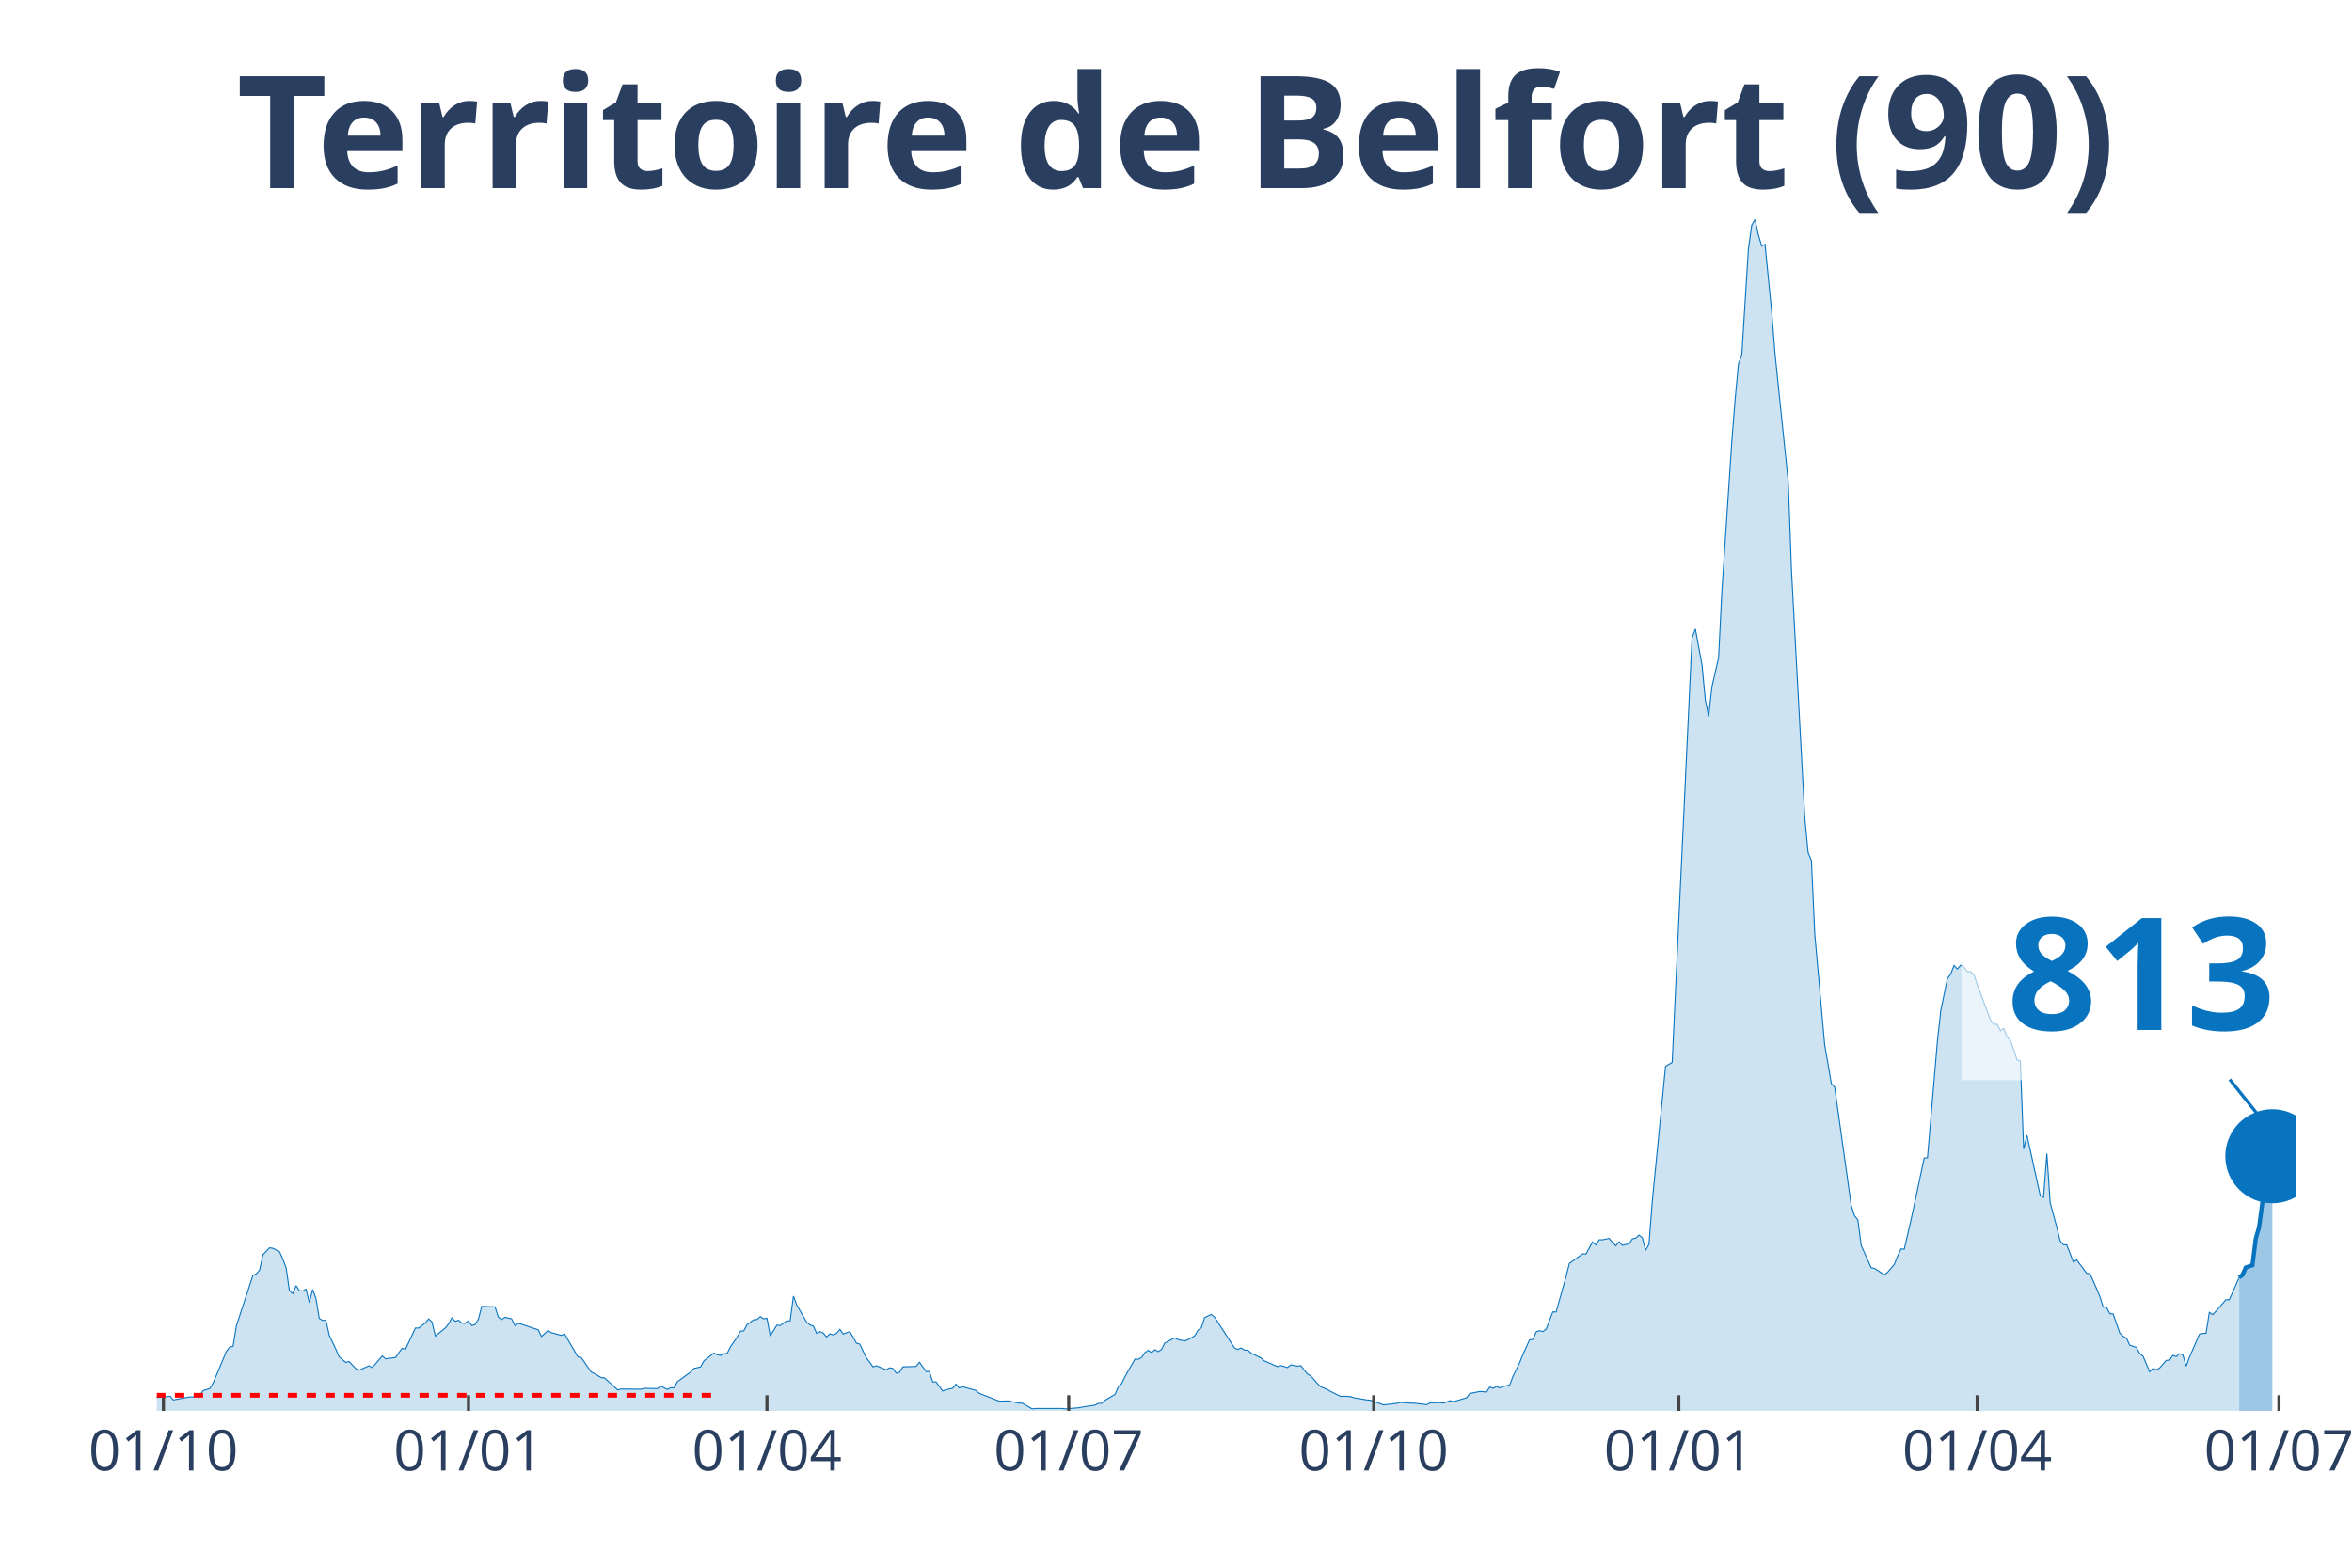
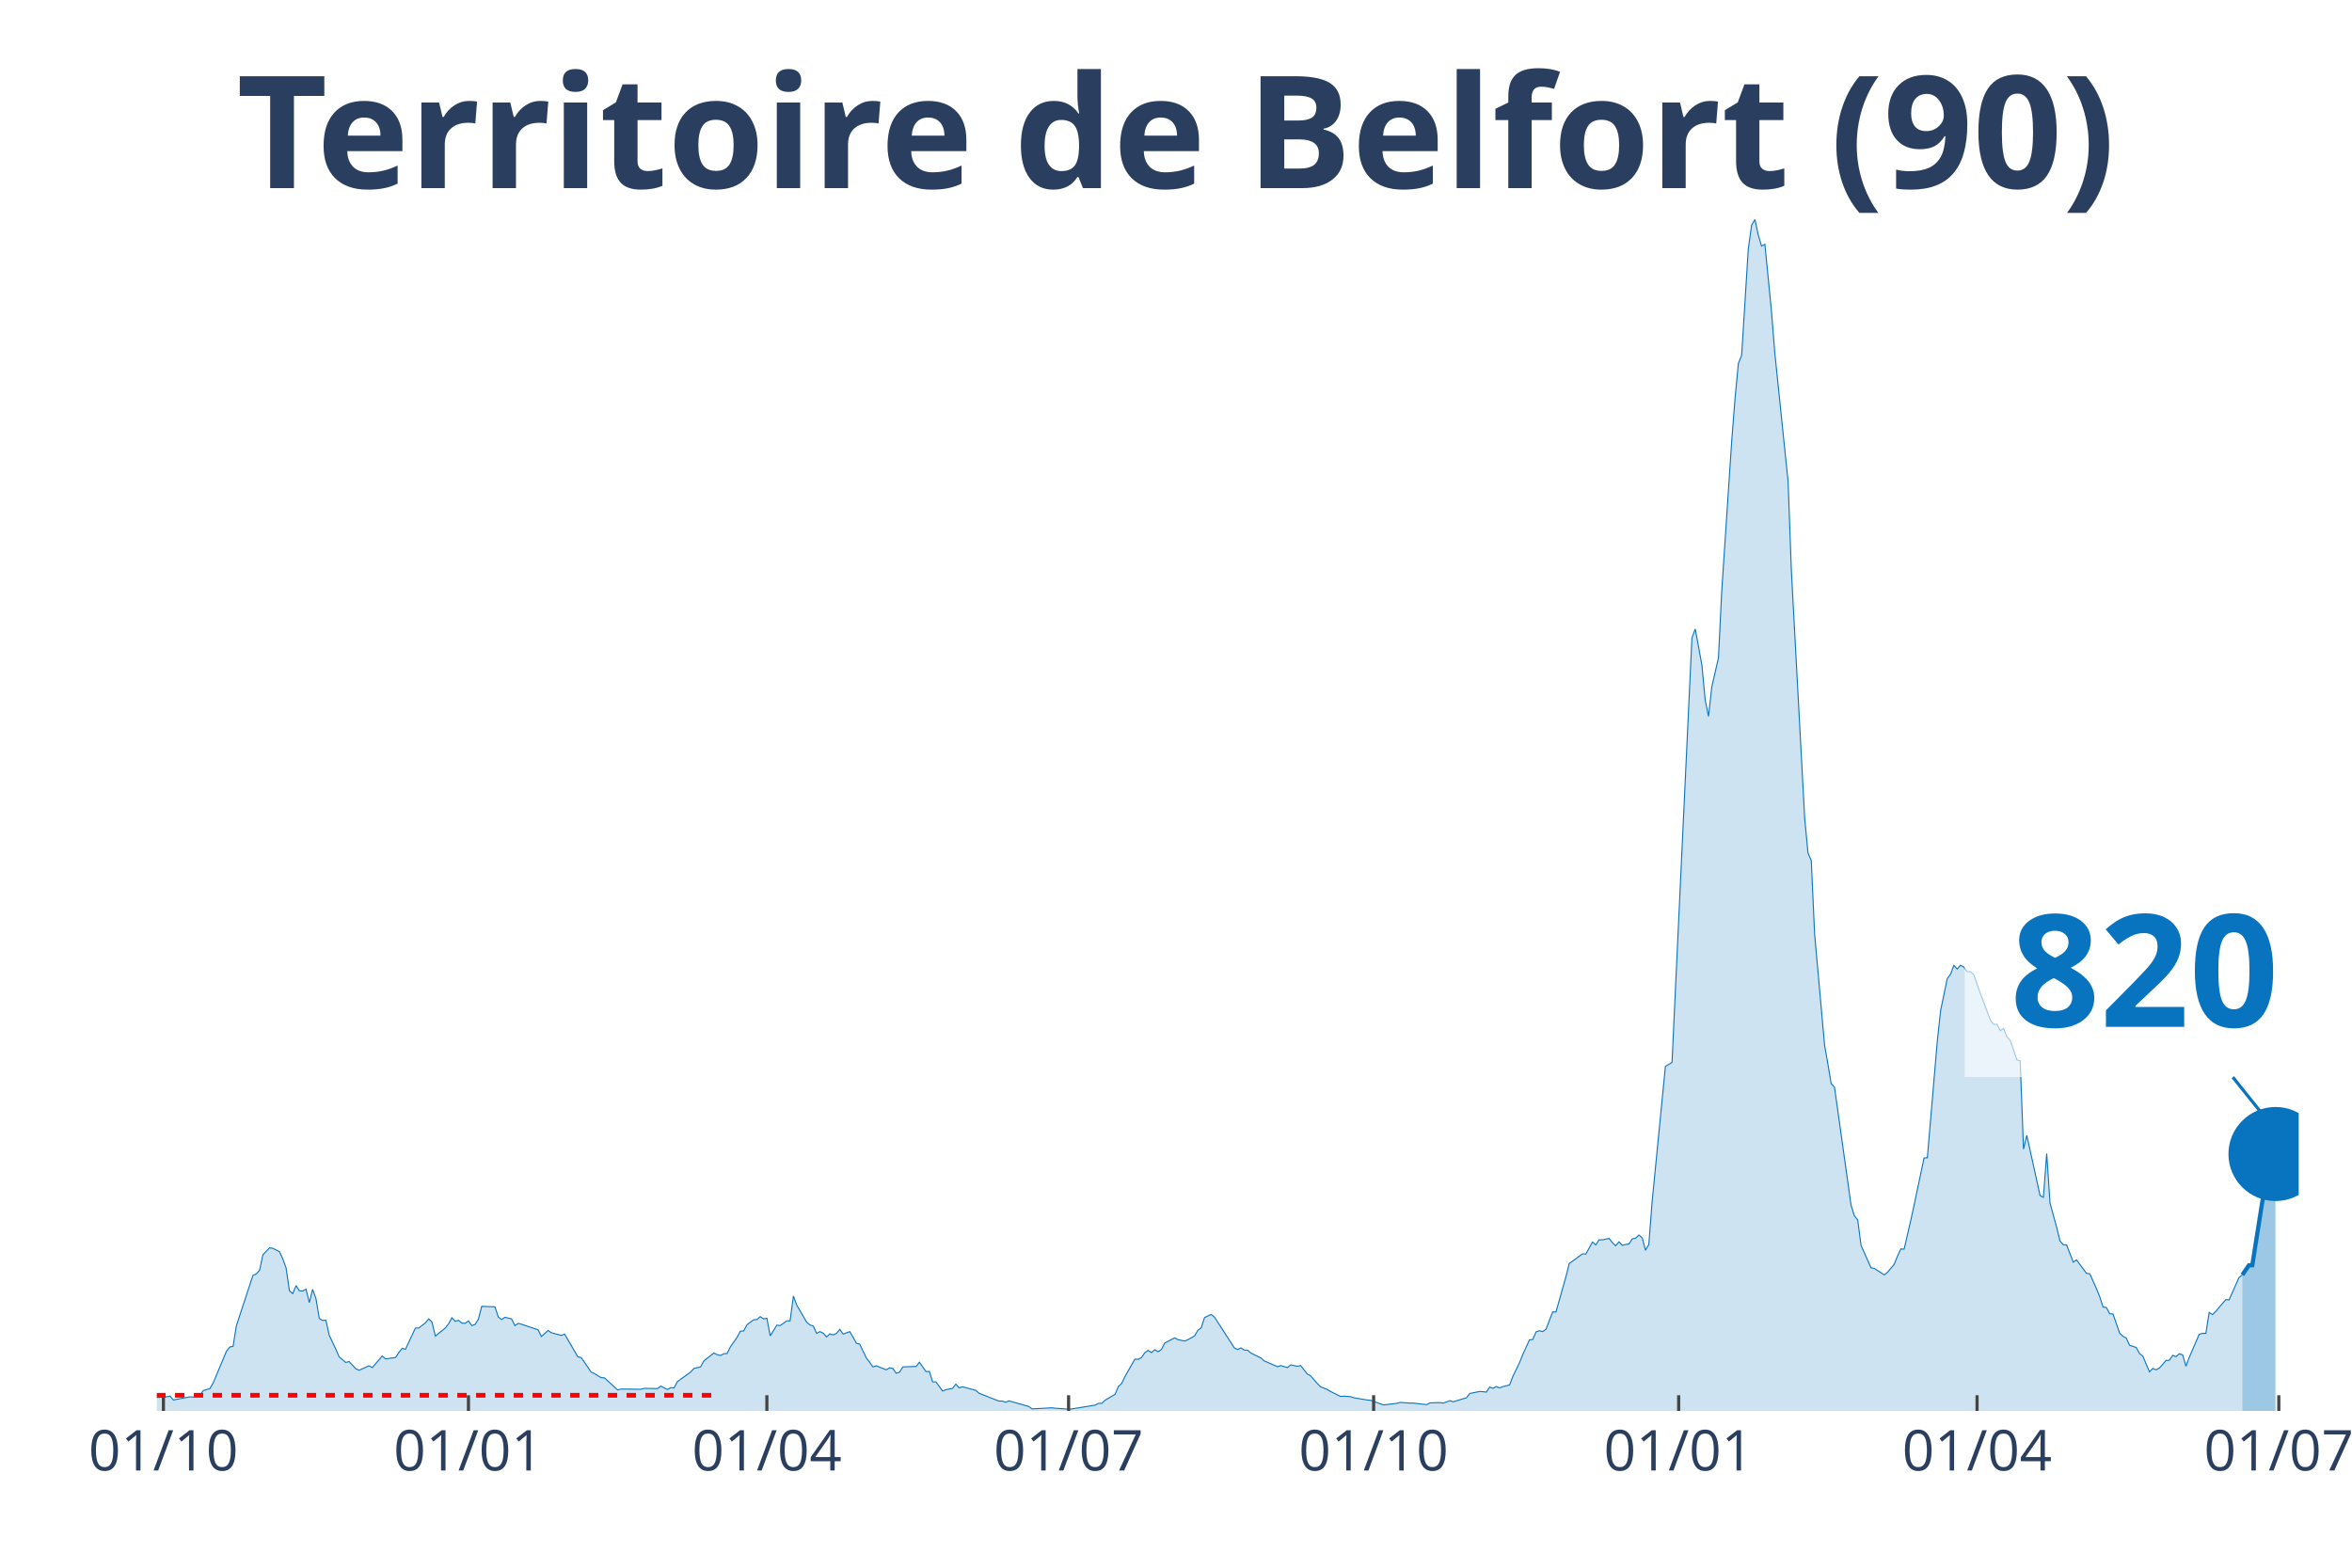
<svg xmlns="http://www.w3.org/2000/svg" class="main-svg" width="1125" height="750" style="" viewBox="0 0 750 500">
  <rect x="0" y="0" width="750" height="500" style="fill: rgb(0, 0, 0); fill-opacity: 0;" />
-   <defs id="defs-005180">
+   <defs id="defs-9e26ce">
    <g class="clips">
-       <clipPath id="clip005180xyplot" class="plotclip">
-         <rect width="682" height="380" />
+       <clipPath id="clip9e26cexyplot" class="plotclip">
+         <rect width="683" height="380" />
      </clipPath>
-       <clipPath class="axesclip" id="clip005180x">
-         <rect x="50" y="0" width="682" height="500" />
+       <clipPath class="axesclip" id="clip9e26cex">
+         <rect x="50" y="0" width="683" height="500" />
      </clipPath>
-       <clipPath class="axesclip" id="clip005180y">
+       <clipPath class="axesclip" id="clip9e26cey">
        <rect x="0" y="70" width="750" height="380" />
      </clipPath>
-       <clipPath class="axesclip" id="clip005180xy">
-         <rect x="50" y="70" width="682" height="380" />
+       <clipPath class="axesclip" id="clip9e26cexy">
+         <rect x="50" y="70" width="683" height="380" />
      </clipPath>
    </g>
    <g class="gradients" />
  </defs>
  <g class="bglayer">
-     <rect class="bg" x="50" y="70" width="682" height="380" style="fill: rgb(0, 0, 0); fill-opacity: 0; stroke-width: 0;" />
+     <rect class="bg" x="50" y="70" width="683" height="380" style="fill: rgb(0, 0, 0); fill-opacity: 0; stroke-width: 0;" />
  </g>
  <g class="layer-below">
    <g class="imagelayer" />
    <g class="shapelayer" />
  </g>
  <g class="cartesianlayer">
    <g class="subplot xy">
      <g class="layer-subplot">
        <g class="shapelayer" />
        <g class="imagelayer" />
      </g>
      <g class="gridlayer">
        <g class="x">
          <path class="xgrid crisp" transform="translate(52.11,0)" d="M0,70v380" style="stroke: rgb(255, 255, 255); stroke-opacity: 1; stroke-width: 1px;" />
-           <path class="xgrid crisp" transform="translate(149.39,0)" d="M0,70v380" style="stroke: rgb(255, 255, 255); stroke-opacity: 1; stroke-width: 1px;" />
-           <path class="xgrid crisp" transform="translate(244.56,0)" d="M0,70v380" style="stroke: rgb(255, 255, 255); stroke-opacity: 1; stroke-width: 1px;" />
-           <path class="xgrid crisp" transform="translate(340.78,0)" d="M0,70v380" style="stroke: rgb(255, 255, 255); stroke-opacity: 1; stroke-width: 1px;" />
-           <path class="xgrid crisp" transform="translate(438.05,0)" d="M0,70v380" style="stroke: rgb(255, 255, 255); stroke-opacity: 1; stroke-width: 1px;" />
-           <path class="xgrid crisp" transform="translate(535.33,0)" d="M0,70v380" style="stroke: rgb(255, 255, 255); stroke-opacity: 1; stroke-width: 1px;" />
-           <path class="xgrid crisp" transform="translate(630.49,0)" d="M0,70v380" style="stroke: rgb(255, 255, 255); stroke-opacity: 1; stroke-width: 1px;" />
-           <path class="xgrid crisp" transform="translate(726.71,0)" d="M0,70v380" style="stroke: rgb(255, 255, 255); stroke-opacity: 1; stroke-width: 1px;" />
+           <path class="xgrid crisp" transform="translate(149.38,0)" d="M0,70v380" style="stroke: rgb(255, 255, 255); stroke-opacity: 1; stroke-width: 1px;" />
+           <path class="xgrid crisp" transform="translate(244.54,0)" d="M0,70v380" style="stroke: rgb(255, 255, 255); stroke-opacity: 1; stroke-width: 1px;" />
+           <path class="xgrid crisp" transform="translate(340.75,0)" d="M0,70v380" style="stroke: rgb(255, 255, 255); stroke-opacity: 1; stroke-width: 1px;" />
+           <path class="xgrid crisp" transform="translate(438.02,0)" d="M0,70v380" style="stroke: rgb(255, 255, 255); stroke-opacity: 1; stroke-width: 1px;" />
+           <path class="xgrid crisp" transform="translate(535.29,0)" d="M0,70v380" style="stroke: rgb(255, 255, 255); stroke-opacity: 1; stroke-width: 1px;" />
+           <path class="xgrid crisp" transform="translate(630.44,0)" d="M0,70v380" style="stroke: rgb(255, 255, 255); stroke-opacity: 1; stroke-width: 1px;" />
+           <path class="xgrid crisp" transform="translate(726.66,0)" d="M0,70v380" style="stroke: rgb(255, 255, 255); stroke-opacity: 1; stroke-width: 1px;" />
        </g>
        <g class="y" />
      </g>
      <g class="zerolinelayer" />
      <path class="xlines-below" />
      <path class="ylines-below" />
      <g class="overlines-below" />
      <g class="xaxislayer-below" />
      <g class="yaxislayer-below" />
      <g class="overaxes-below" />
-       <g class="plot" transform="translate(50, 70)" clip-path="url('#clip005180xyplot')">
+       <g class="plot" transform="translate(50, 70)" clip-path="url('#clip9e26cexyplot')">
        <g class="scatterlayer mlayer">
-           <g class="trace scatter trace910704" style="stroke-miterlimit: 2;">
+           <g class="trace scatter tracea98f07" style="stroke-miterlimit: 2;">
            <g class="fills">
              <g>
-                 <path class="js-fill" d="M664.02,380L-143.8,380L-143.8,379.07L-133.23,379.22L-132.17,379.22L-53.93,378.86L-52.87,378.65L-38.07,377.65L-37.01,377.51L-27.49,377.22L-26.43,377.15L-23.26,375.8L-22.2,374.44L-19.03,374.44L-17.98,373.94L-11.63,376.01L-10.57,376.44L-3.17,377.15L-2.11,375.87L1.06,375.65L2.11,375.65L4.23,375.3L5.29,376.51L10.57,375.51L11.63,375.58L13.75,375.01L14.8,373.52L16.92,372.87L17.98,371.09L22.2,360.98L23.26,359.62L24.32,359.41L25.38,352.85L30.66,336.75L31.72,336.32L32.78,335.11L33.84,330.19L35.95,327.98L37.01,328.13L39.12,329.2L40.18,331.55L41.24,334.4L42.29,341.67L43.35,342.59L44.41,340.03L45.47,341.67L46.52,341.74L47.58,341.17L48.64,345.44L49.7,341.24L50.75,344.16L51.81,350.5L52.87,351.14L53.93,351.07L54.98,355.84L57.1,360.33L58.16,362.76L60.27,364.54L61.33,364.25L63.44,366.53L64.5,367.03L67.67,365.61L68.73,366.18L71.9,362.47L72.96,363.4L76.13,362.97L77.19,361.4L78.24,360.05L79.3,360.33L82.47,353.56L83.53,353.56L85.65,351.93L86.7,350.64L87.76,351.64L88.82,356.13L91.99,353.56L93.05,352.21L94.11,350.29L95.16,351.43L96.22,351.07L97.28,352L98.33,352.07L99.39,351.28L100.45,352.78L101.51,352.42L102.56,350.71L103.62,346.65L107.85,346.8L108.91,350.07L109.97,350.86L111.02,350.14L113.14,350.64L114.2,352.78L115.25,352.07L116.31,352.35L121.6,354.13L122.65,356.27L124.77,354.35L125.83,355.06L129,355.92L130.06,355.49L134.29,362.76L135.34,362.97L138.51,367.6L139.57,368.1L141.69,369.38L142.74,369.45L146.97,373.3L148.03,373.02L154.38,373.09L155.43,372.8L159.66,372.87L160.72,372.09L162.83,373.16L163.89,372.59L164.95,372.66L166.01,370.67L170.24,367.6L171.29,366.46L173.41,365.96L174.47,364.04L177.64,361.55L178.69,362.04L179.75,362.33L180.81,361.76L181.87,361.69L182.92,359.55L185.04,356.56L186.1,354.56L187.15,354.49L188.21,352.5L190.33,350.93L191.38,350.86L192.44,349.93L193.5,350.64L194.56,350.43L195.61,356.06L197.73,352.64L198.78,352.78L200.9,351.28L201.96,351.28L203.01,343.38L204.07,346.23L207.24,351.71L208.3,352.57L209.36,352.92L210.42,355.27L211.47,354.7L212.53,355.2L213.59,356.41L214.64,355.42L215.7,355.77L216.76,355.27L217.82,353.99L218.87,355.49L220.99,354.7L222.05,356.49L223.1,358.41L224.16,358.69L226.28,363.11L227.33,364.47L228.39,365.96L229.45,365.61L232.62,366.89L233.68,366.25L234.73,366.46L235.79,367.96L236.85,367.67L237.91,365.96L242.14,365.82L243.19,364.47L245.31,367.46L246.37,367.39L247.42,370.74L248.48,370.74L250.6,373.66L251.65,373.23L253.77,372.8L254.82,371.45L255.88,372.66L256.94,372.3L261.17,373.44L262.23,374.37L268.57,376.86L269.63,376.86L271.74,376.79L272.8,377.08L274.91,377.51L275.97,377.51L279.14,379.36L280.2,379.22L288.66,379.22L289.72,379.36L293.95,379L295,378.79L299.23,378.15L300.29,377.58L301.35,377.58L302.41,376.58L305.58,374.73L306.64,372.23L307.69,371.24L308.75,369.03L311.92,363.47L312.98,363.54L314.04,362.97L315.09,361.4L316.15,360.69L317.21,361.4L318.27,360.48L319.32,361.12L320.38,360.41L321.44,358.34L324.61,356.7L325.67,357.27L327.78,357.7L328.84,357.27L330.96,356.06L332.01,354.28L333.07,353.49L334.13,350.22L336.24,349.22L337.3,350.07L343.64,359.91L344.7,360.41L345.76,359.91L346.82,360.62L347.87,360.62L348.93,361.55L352.1,363.11L353.16,364.04L357.39,365.89L358.45,365.54L360.56,366.18L361.62,365.32L363.73,365.75L364.79,365.54L366.91,368.24L367.96,368.81L370.08,371.24L371.13,372.3L373.25,373.16L374.31,373.8L377.48,375.37L378.54,375.3L380.65,375.44L381.71,375.8L385.94,376.51L387,376.58L390.17,377.72L391.22,378.08L395.45,377.58L396.51,377.29L399.68,377.51L400.74,377.51L404.97,378L406.03,377.43L409.2,377.36L410.26,377.51L412.37,376.72L413.43,377.08L417.66,375.8L418.72,374.44L421.89,373.8L422.95,373.87L424,374.01L425.06,372.38L426.12,372.8L427.18,372.23L428.23,372.66L429.29,372.23L431.4,371.73L432.46,368.96L434.58,364.61L435.63,361.97L437.75,357.34L438.81,357.2L439.86,354.78L440.92,354.42L441.98,354.7L443.04,353.92L445.15,348.43L446.21,348.43L449.38,337.18L450.44,332.97L454.67,329.91L455.72,329.98L457.84,326.13L458.9,327.06L459.95,325.42L461.01,325.42L463.13,324.99L464.18,326.27L465.24,327.34L466.3,326.06L467.36,327.2L468.41,326.92L469.47,326.77L470.53,325.13L471.58,324.92L472.64,323.92L473.7,324.78L474.76,328.77L475.81,326.92L476.87,313.23L481.1,270.13L482.16,269.48L483.22,268.84L484.27,246.18L489.56,133.46L490.62,130.61L492.73,142.08L493.79,153.27L494.85,158.47L495.9,149.06L498.02,139.8L499.08,118.42L502.25,70.61L503.31,57.22L504.36,45.96L505.42,43.25L507.53,9.41L508.59,1.78L509.65,0L510.71,4.92L511.76,8.48L512.82,7.91L514.94,29.36L515.99,42.61L520.22,83.58L521.28,112.23L525.51,190.89L526.57,202.01L527.62,204.5L528.68,227.94L531.85,263.29L532.91,269.34L533.97,275.61L535.03,276.75L540.31,314.45L541.37,317.79L542.43,319.08L543.49,327.2L546.66,334.33L547.71,334.54L550.89,336.61L551.94,335.75L554.06,333.26L555.12,330.62L556.17,328.34L557.23,328.41L559.35,319.22L560.4,314.37L563.58,299.34L564.63,299.27L567.8,262.07L568.86,252.38L570.98,242.12L572.03,240.7L573.09,237.92L574.15,239.06L575.21,237.85L576.26,238.42L577.32,239.91L578.38,239.91L579.44,240.84L580.49,243.98L584.72,255.3L585.78,256.73L586.84,256.66L587.89,258.72L588.95,258.01L590.01,260.65L591.07,261.86L592.12,264.78L593.18,268.06L594.24,268.34L595.3,296.49L596.35,292.07L600.58,311.31L601.64,311.88L602.7,297.91L603.76,313.66L605.87,321.43L606.93,325.78L607.98,326.99L609.04,327.06L611.16,332.54L612.21,331.83L615.39,336.11L616.44,336.25L618.56,341.02L619.62,343.59L620.67,346.87L621.73,347.01L622.79,349L623.84,349.08L625.96,355.2L627.02,356.2L628.07,356.77L629.13,359.05L631.25,359.76L632.3,361.69L633.36,362.54L634.42,365.04L635.48,367.53L636.53,366.46L637.59,366.89L638.65,366.32L640.76,363.9L641.82,363.83L642.88,362.26L643.93,362.69L644.99,361.76L646.05,362.12L647.11,365.75L648.16,362.9L651.34,355.56L652.39,355.27L653.45,355.27L654.51,348.58L655.57,349.29L656.62,348.22L659.8,344.52L660.85,344.59L664.02,337.46" style="fill: rgb(8, 115, 191); fill-opacity: 0.2; stroke-width: 0;" />
+                 <path class="js-fill" d="M665.03,380L-143.79,380L-143.79,379.07L-133.22,379.22L-132.16,379.22L-53.92,378.86L-52.86,378.65L-38.06,377.65L-37,377.51L-27.49,377.22L-26.43,377.15L-23.26,375.8L-22.2,374.44L-19.03,374.44L-17.97,373.94L-11.63,376.01L-10.57,376.44L-3.17,377.15L-2.11,375.87L1.06,375.65L2.11,375.65L4.23,375.3L5.29,376.51L10.57,375.51L11.63,375.58L13.74,375.01L14.8,373.52L16.92,372.87L17.97,371.09L22.2,360.98L23.26,359.62L24.32,359.41L25.37,352.85L30.66,336.75L31.72,336.32L32.78,335.11L33.83,330.19L35.95,327.98L37,328.13L39.12,329.2L40.18,331.55L41.23,334.4L42.29,341.67L43.35,342.59L44.41,340.03L45.46,341.67L46.52,341.74L47.58,341.17L48.63,345.44L49.69,341.24L50.75,344.16L51.81,350.5L52.86,351.14L53.92,351.07L54.98,355.84L57.09,360.33L58.15,362.76L60.26,364.54L61.32,364.25L63.44,366.53L64.49,367.03L67.67,365.61L68.72,366.18L71.89,362.47L72.95,363.4L76.12,362.97L77.18,361.4L78.24,360.05L79.3,360.33L82.47,353.56L83.52,353.56L85.64,351.93L86.7,350.64L87.75,351.64L88.81,356.13L91.98,353.56L93.04,352.21L94.1,350.29L95.15,351.43L96.21,351.07L97.27,352L98.33,352.07L99.38,351.28L100.44,352.78L101.5,352.42L102.56,350.71L103.61,346.65L107.84,346.8L108.9,350.07L109.96,350.86L111.01,350.14L113.13,350.64L114.19,352.78L115.24,352.07L116.3,352.35L121.59,354.13L122.64,356.27L124.76,354.35L125.82,355.06L128.99,355.92L130.04,355.49L134.27,362.76L135.33,362.97L138.5,367.6L139.56,368.1L141.67,369.38L142.73,369.45L146.96,373.3L148.02,373.02L154.36,373.09L155.42,372.8L159.65,372.87L160.71,372.09L162.82,373.16L163.88,372.59L164.93,372.66L165.99,370.67L170.22,367.6L171.28,366.46L173.39,365.96L174.45,364.04L177.62,361.55L178.68,362.04L179.74,362.33L180.79,361.76L181.85,361.69L182.91,359.55L185.02,356.56L186.08,354.56L187.14,354.49L188.2,352.5L190.31,350.93L191.37,350.86L192.42,349.93L193.48,350.64L194.54,350.43L195.6,356.06L197.71,352.64L198.77,352.78L200.88,351.28L201.94,351.28L203,343.38L204.05,346.23L207.23,351.71L208.28,352.57L209.34,352.92L210.4,355.27L211.46,354.7L212.51,355.2L213.57,356.41L214.63,355.42L215.68,355.77L216.74,355.27L217.8,353.99L218.86,355.49L220.97,354.7L222.03,356.49L223.09,358.41L224.14,358.69L226.26,363.11L227.31,364.47L228.37,365.96L229.43,365.61L232.6,366.89L233.66,366.25L234.72,366.46L235.77,367.96L236.83,367.67L237.89,365.96L242.12,365.82L243.17,364.47L245.29,367.46L246.35,367.39L247.4,370.74L248.46,370.74L250.57,373.66L251.63,373.23L253.75,372.8L254.8,371.45L255.86,372.66L256.92,372.3L261.15,373.44L262.2,374.37L268.55,376.86L269.61,376.86L270.66,377.22L271.72,376.79L278.06,378.57L279.12,379.36L285.46,379L286.52,379.14L290.75,379.43L291.81,379.36L299.21,378.15L300.27,377.58L301.32,377.58L302.38,376.58L305.55,374.73L306.61,372.23L307.67,371.24L308.72,369.03L311.9,363.47L312.95,363.54L314.01,362.97L315.07,361.4L316.13,360.69L317.18,361.4L318.24,360.48L319.3,361.12L320.35,360.41L321.41,358.34L324.58,356.7L325.64,357.27L327.76,357.7L328.81,357.27L330.93,356.06L331.98,354.28L333.04,353.49L334.1,350.22L336.21,349.22L337.27,350.07L343.61,359.91L344.67,360.41L345.73,359.91L346.79,360.62L347.84,360.62L348.9,361.55L352.07,363.11L353.13,364.04L357.36,365.89L358.42,365.54L360.53,366.18L361.59,365.32L363.7,365.75L364.76,365.54L366.87,368.24L367.93,368.81L370.05,371.24L371.1,372.3L373.22,373.16L374.28,373.8L377.45,375.37L378.5,375.3L380.62,375.44L381.68,375.8L385.91,376.51L386.96,376.58L390.13,377.72L391.19,378.08L395.42,377.58L396.48,377.29L399.65,377.51L400.71,377.51L404.94,378L405.99,377.43L409.17,377.36L410.22,377.51L412.34,376.72L413.39,377.08L417.62,375.8L418.68,374.44L421.85,373.8L422.91,373.87L423.97,374.01L425.02,372.38L426.08,372.8L427.14,372.23L428.2,372.66L429.25,372.23L431.37,371.73L432.43,368.96L434.54,364.61L435.6,361.97L437.71,357.34L438.77,357.2L439.83,354.78L440.88,354.42L441.94,354.7L443,353.92L445.11,348.43L446.17,348.43L449.34,337.18L450.4,332.97L454.63,329.91L455.69,329.98L457.8,326.13L458.86,327.06L459.91,325.42L460.97,325.42L463.09,324.99L464.14,326.27L465.2,327.34L466.26,326.06L467.32,327.2L468.37,326.92L469.43,326.77L470.49,325.13L471.54,324.92L472.6,323.92L473.66,324.78L474.72,328.77L475.77,326.92L476.83,313.23L481.06,270.13L482.12,269.48L483.17,268.84L484.23,246.18L489.52,133.46L490.58,130.61L492.69,142.08L493.75,153.27L494.8,158.47L495.86,149.06L497.98,139.8L499.03,118.42L502.21,70.61L503.26,57.22L504.32,45.96L505.38,43.25L507.49,9.41L508.55,1.78L509.61,0L510.66,4.92L511.72,8.48L512.78,7.91L514.89,29.36L515.95,42.61L520.18,83.58L521.24,112.23L525.47,190.89L526.52,202.01L527.58,204.5L528.64,227.94L531.81,263.29L532.87,269.34L533.92,275.61L534.98,276.75L540.27,314.45L541.33,317.79L542.38,319.08L543.44,327.2L546.61,334.33L547.67,334.54L550.84,336.61L551.9,335.75L554.01,333.26L555.07,330.62L556.13,328.34L557.18,328.41L559.3,319.22L560.36,314.37L563.53,299.34L564.59,299.27L567.76,262.07L568.81,252.38L570.93,242.12L571.99,240.7L573.04,237.92L574.1,239.06L575.16,237.85L576.22,238.42L577.27,239.91L578.33,239.91L579.39,240.84L580.44,243.98L584.67,255.3L585.73,256.73L586.79,256.66L587.85,258.72L588.9,258.01L589.96,260.65L591.02,261.86L592.07,264.78L593.13,268.06L594.19,268.34L595.25,296.49L596.3,292.07L600.53,311.31L601.59,311.88L602.65,297.91L603.7,313.66L605.82,321.43L606.88,325.78L607.93,326.99L608.99,327.06L611.11,332.54L612.16,331.83L615.33,336.11L616.39,336.25L618.51,341.02L619.56,343.59L620.62,346.87L621.68,347.01L622.74,349L623.79,349.08L625.91,355.2L626.96,356.2L628.02,356.77L629.08,359.05L631.19,359.76L632.25,361.69L633.31,362.54L634.37,365.04L635.42,367.53L636.48,366.46L637.54,366.89L638.59,366.32L640.71,363.9L641.77,363.83L642.82,362.26L643.88,362.69L644.94,361.76L646,362.12L647.05,365.75L648.11,362.9L651.28,355.56L652.34,355.27L653.4,355.27L654.45,348.58L655.51,349.29L656.57,348.22L659.74,344.52L660.8,344.59L663.97,337.46L665.03,336.61" style="fill: rgb(8, 115, 191); fill-opacity: 0.2; stroke-width: 0;" />
              </g>
            </g>
            <g class="errorbars" />
            <g class="lines">
-               <path class="js-line" d="M-143.8,379.07L-133.23,379.22L-132.17,379.22L-53.93,378.86L-52.87,378.65L-38.07,377.65L-37.01,377.51L-27.49,377.22L-26.43,377.15L-23.26,375.8L-22.2,374.44L-19.03,374.44L-17.98,373.94L-11.63,376.01L-10.57,376.44L-3.17,377.15L-2.11,375.87L1.06,375.65L2.11,375.65L4.23,375.3L5.29,376.51L10.57,375.51L11.63,375.58L13.75,375.01L14.8,373.52L16.92,372.87L17.98,371.09L22.2,360.98L23.26,359.62L24.32,359.41L25.38,352.85L30.66,336.75L31.72,336.32L32.78,335.11L33.84,330.19L35.95,327.98L37.01,328.13L39.12,329.2L40.18,331.55L41.24,334.4L42.29,341.67L43.35,342.59L44.41,340.03L45.47,341.67L46.52,341.74L47.58,341.17L48.64,345.44L49.7,341.24L50.75,344.16L51.81,350.5L52.87,351.14L53.93,351.07L54.98,355.84L57.1,360.33L58.16,362.76L60.27,364.54L61.33,364.25L63.44,366.53L64.5,367.03L67.67,365.61L68.73,366.18L71.9,362.47L72.96,363.4L76.13,362.97L77.19,361.4L78.24,360.05L79.3,360.33L82.47,353.56L83.53,353.56L85.65,351.93L86.7,350.64L87.76,351.64L88.82,356.13L91.99,353.56L93.05,352.21L94.11,350.29L95.16,351.43L96.22,351.07L97.28,352L98.33,352.07L99.39,351.28L100.45,352.78L101.51,352.42L102.56,350.71L103.62,346.65L107.85,346.8L108.91,350.07L109.97,350.86L111.02,350.14L113.14,350.64L114.2,352.78L115.25,352.07L116.31,352.35L121.6,354.13L122.65,356.27L124.77,354.35L125.83,355.06L129,355.92L130.06,355.49L134.29,362.76L135.34,362.97L138.51,367.6L139.57,368.1L141.69,369.38L142.74,369.45L146.97,373.3L148.03,373.02L154.38,373.09L155.43,372.8L159.66,372.87L160.72,372.09L162.83,373.16L163.89,372.59L164.95,372.66L166.01,370.67L170.24,367.6L171.29,366.46L173.41,365.96L174.47,364.04L177.64,361.55L178.69,362.04L179.75,362.33L180.81,361.76L181.87,361.69L182.92,359.55L185.04,356.56L186.1,354.56L187.15,354.49L188.21,352.5L190.33,350.93L191.38,350.86L192.44,349.93L193.5,350.64L194.56,350.43L195.61,356.06L197.73,352.64L198.78,352.78L200.9,351.28L201.96,351.28L203.01,343.38L204.07,346.23L207.24,351.71L208.3,352.57L209.36,352.92L210.42,355.27L211.47,354.7L212.53,355.2L213.59,356.41L214.64,355.42L215.7,355.77L216.76,355.27L217.82,353.99L218.87,355.49L220.99,354.7L222.05,356.49L223.1,358.41L224.16,358.69L226.28,363.11L227.33,364.47L228.39,365.96L229.45,365.61L232.62,366.89L233.68,366.25L234.73,366.46L235.79,367.96L236.85,367.67L237.91,365.96L242.14,365.82L243.19,364.47L245.31,367.46L246.37,367.39L247.42,370.74L248.48,370.74L250.6,373.66L251.65,373.23L253.77,372.8L254.82,371.45L255.88,372.66L256.94,372.3L261.17,373.44L262.23,374.37L268.57,376.86L269.63,376.86L271.74,376.79L272.8,377.08L274.91,377.51L275.97,377.51L279.14,379.36L280.2,379.22L288.66,379.22L289.72,379.36L293.95,379L295,378.79L299.23,378.15L300.29,377.58L301.35,377.58L302.41,376.58L305.58,374.73L306.64,372.23L307.69,371.24L308.75,369.03L311.92,363.47L312.98,363.54L314.04,362.97L315.09,361.4L316.15,360.69L317.21,361.4L318.27,360.48L319.32,361.12L320.38,360.41L321.44,358.34L324.61,356.7L325.67,357.27L327.78,357.7L328.84,357.27L330.96,356.06L332.01,354.28L333.07,353.49L334.13,350.22L336.24,349.22L337.3,350.07L343.64,359.91L344.7,360.41L345.76,359.91L346.82,360.62L347.87,360.62L348.93,361.55L352.1,363.11L353.16,364.04L357.39,365.89L358.45,365.54L360.56,366.18L361.62,365.32L363.73,365.75L364.79,365.54L366.91,368.24L367.96,368.81L370.08,371.24L371.13,372.3L373.25,373.16L374.31,373.8L377.48,375.37L378.54,375.3L380.65,375.44L381.71,375.8L385.94,376.51L387,376.58L390.17,377.72L391.22,378.08L395.45,377.58L396.51,377.29L399.68,377.51L400.74,377.51L404.97,378L406.03,377.43L409.2,377.36L410.26,377.51L412.37,376.72L413.43,377.08L417.66,375.8L418.72,374.44L421.89,373.8L422.95,373.87L424,374.01L425.06,372.38L426.12,372.8L427.18,372.23L428.23,372.66L429.29,372.23L431.4,371.73L432.46,368.96L434.58,364.61L435.63,361.97L437.75,357.34L438.81,357.2L439.86,354.78L440.92,354.42L441.98,354.7L443.04,353.92L445.15,348.43L446.21,348.43L449.38,337.18L450.44,332.97L454.67,329.91L455.72,329.98L457.84,326.13L458.9,327.06L459.95,325.42L461.01,325.42L463.13,324.99L464.18,326.27L465.24,327.34L466.3,326.06L467.36,327.2L468.41,326.92L469.47,326.77L470.53,325.13L471.58,324.92L472.64,323.92L473.7,324.78L474.76,328.77L475.81,326.92L476.87,313.23L481.1,270.13L482.16,269.48L483.22,268.84L484.27,246.18L489.56,133.46L490.62,130.61L492.73,142.08L493.79,153.27L494.85,158.47L495.9,149.06L498.02,139.8L499.08,118.42L502.25,70.61L503.31,57.22L504.36,45.96L505.42,43.25L507.53,9.41L508.59,1.78L509.65,0L510.71,4.92L511.76,8.48L512.82,7.91L514.94,29.36L515.99,42.61L520.22,83.58L521.28,112.23L525.51,190.89L526.57,202.01L527.62,204.5L528.68,227.94L531.85,263.29L532.91,269.34L533.97,275.61L535.03,276.75L540.31,314.45L541.37,317.79L542.43,319.08L543.49,327.2L546.66,334.33L547.71,334.54L550.89,336.61L551.94,335.75L554.06,333.26L555.12,330.62L556.17,328.34L557.23,328.41L559.35,319.22L560.4,314.37L563.58,299.34L564.63,299.27L567.8,262.07L568.86,252.38L570.98,242.12L572.03,240.7L573.09,237.92L574.15,239.06L575.21,237.85L576.26,238.42L577.32,239.91L578.38,239.91L579.44,240.84L580.49,243.98L584.72,255.3L585.78,256.73L586.84,256.66L587.89,258.72L588.95,258.01L590.01,260.65L591.07,261.86L592.12,264.78L593.18,268.06L594.24,268.34L595.3,296.49L596.35,292.07L600.58,311.31L601.64,311.88L602.7,297.91L603.76,313.66L605.87,321.43L606.93,325.78L607.98,326.99L609.04,327.06L611.16,332.54L612.21,331.83L615.39,336.11L616.44,336.25L618.56,341.02L619.62,343.59L620.67,346.87L621.73,347.01L622.79,349L623.84,349.08L625.96,355.2L627.02,356.2L628.07,356.77L629.13,359.05L631.25,359.76L632.3,361.69L633.36,362.54L634.42,365.04L635.48,367.53L636.53,366.46L637.59,366.89L638.65,366.32L640.76,363.9L641.82,363.83L642.88,362.26L643.93,362.69L644.99,361.76L646.05,362.12L647.11,365.75L648.16,362.9L651.34,355.56L652.39,355.27L653.45,355.27L654.51,348.58L655.57,349.29L656.62,348.22L659.8,344.52L660.85,344.59L664.02,337.46" style="vector-effect: non-scaling-stroke; fill: none; stroke: rgb(8, 115, 191); stroke-opacity: 1; stroke-width: 0.5px; opacity: 1;" />
+               <path class="js-line" d="M-143.79,379.07L-133.22,379.22L-132.16,379.22L-53.92,378.86L-52.86,378.65L-38.06,377.65L-37,377.51L-27.49,377.22L-26.43,377.15L-23.26,375.8L-22.2,374.44L-19.03,374.44L-17.97,373.94L-11.63,376.01L-10.57,376.44L-3.17,377.15L-2.11,375.87L1.06,375.65L2.11,375.65L4.23,375.3L5.29,376.51L10.57,375.51L11.63,375.58L13.74,375.01L14.8,373.52L16.92,372.87L17.97,371.09L22.2,360.98L23.26,359.62L24.32,359.41L25.37,352.85L30.66,336.75L31.72,336.32L32.78,335.11L33.83,330.19L35.95,327.98L37,328.13L39.12,329.2L40.18,331.55L41.23,334.4L42.29,341.67L43.35,342.59L44.41,340.03L45.46,341.67L46.52,341.74L47.58,341.17L48.63,345.44L49.69,341.24L50.75,344.16L51.81,350.5L52.86,351.14L53.92,351.07L54.98,355.84L57.09,360.33L58.15,362.76L60.26,364.54L61.32,364.25L63.44,366.53L64.49,367.03L67.67,365.61L68.72,366.18L71.89,362.47L72.95,363.4L76.12,362.97L77.18,361.4L78.24,360.05L79.3,360.33L82.47,353.56L83.52,353.56L85.64,351.93L86.7,350.64L87.75,351.64L88.81,356.13L91.98,353.56L93.04,352.21L94.1,350.29L95.15,351.43L96.21,351.07L97.27,352L98.33,352.07L99.38,351.28L100.44,352.78L101.5,352.42L102.56,350.71L103.61,346.65L107.84,346.8L108.9,350.07L109.96,350.86L111.01,350.14L113.13,350.64L114.19,352.78L115.24,352.07L116.3,352.35L121.59,354.13L122.64,356.27L124.76,354.35L125.82,355.06L128.99,355.92L130.04,355.49L134.27,362.76L135.33,362.97L138.5,367.6L139.56,368.1L141.67,369.38L142.73,369.45L146.96,373.3L148.02,373.02L154.36,373.09L155.42,372.8L159.65,372.87L160.71,372.09L162.82,373.16L163.88,372.59L164.93,372.66L165.99,370.67L170.22,367.6L171.28,366.46L173.39,365.96L174.45,364.04L177.62,361.55L178.68,362.04L179.74,362.33L180.79,361.76L181.85,361.69L182.91,359.55L185.02,356.56L186.08,354.56L187.14,354.49L188.2,352.5L190.31,350.93L191.37,350.86L192.42,349.93L193.48,350.64L194.54,350.43L195.6,356.06L197.71,352.64L198.77,352.78L200.88,351.28L201.94,351.28L203,343.38L204.05,346.23L207.23,351.71L208.28,352.57L209.34,352.92L210.4,355.27L211.46,354.7L212.51,355.2L213.57,356.41L214.63,355.42L215.68,355.77L216.74,355.27L217.8,353.99L218.86,355.49L220.97,354.7L222.03,356.49L223.09,358.41L224.14,358.69L226.26,363.11L227.31,364.47L228.37,365.96L229.43,365.61L232.6,366.89L233.66,366.25L234.72,366.46L235.77,367.96L236.83,367.67L237.89,365.96L242.12,365.82L243.17,364.47L245.29,367.46L246.35,367.39L247.4,370.74L248.46,370.74L250.57,373.66L251.63,373.23L253.75,372.8L254.8,371.45L255.86,372.66L256.92,372.3L261.15,373.44L262.2,374.37L268.55,376.86L269.61,376.86L270.66,377.22L271.72,376.79L278.06,378.57L279.12,379.36L285.46,379L286.52,379.14L290.75,379.43L291.81,379.36L299.21,378.15L300.27,377.58L301.32,377.58L302.38,376.58L305.55,374.73L306.61,372.23L307.67,371.24L308.72,369.03L311.9,363.47L312.95,363.54L314.01,362.97L315.07,361.4L316.13,360.69L317.18,361.4L318.24,360.48L319.3,361.12L320.35,360.41L321.41,358.34L324.58,356.7L325.64,357.27L327.76,357.7L328.81,357.27L330.93,356.06L331.98,354.28L333.04,353.49L334.1,350.22L336.21,349.22L337.27,350.07L343.61,359.91L344.67,360.41L345.73,359.91L346.79,360.62L347.84,360.62L348.9,361.55L352.07,363.11L353.13,364.04L357.36,365.89L358.42,365.54L360.53,366.18L361.59,365.32L363.7,365.75L364.76,365.54L366.87,368.24L367.93,368.81L370.05,371.24L371.1,372.3L373.22,373.16L374.28,373.8L377.45,375.37L378.5,375.3L380.62,375.44L381.68,375.8L385.91,376.51L386.96,376.58L390.13,377.72L391.19,378.08L395.42,377.58L396.48,377.29L399.65,377.51L400.71,377.51L404.94,378L405.99,377.43L409.17,377.36L410.22,377.51L412.34,376.72L413.39,377.08L417.62,375.8L418.68,374.44L421.85,373.8L422.91,373.87L423.97,374.01L425.02,372.38L426.08,372.8L427.14,372.23L428.2,372.66L429.25,372.23L431.37,371.73L432.43,368.96L434.54,364.61L435.6,361.97L437.71,357.34L438.77,357.2L439.83,354.78L440.88,354.42L441.94,354.7L443,353.92L445.11,348.43L446.17,348.43L449.34,337.18L450.4,332.97L454.63,329.91L455.69,329.98L457.8,326.13L458.86,327.06L459.91,325.42L460.97,325.42L463.09,324.99L464.14,326.27L465.2,327.34L466.26,326.06L467.32,327.2L468.37,326.92L469.43,326.77L470.49,325.13L471.54,324.92L472.6,323.92L473.66,324.78L474.72,328.77L475.77,326.92L476.83,313.23L481.06,270.13L482.12,269.48L483.17,268.84L484.23,246.18L489.52,133.46L490.58,130.61L492.69,142.08L493.75,153.27L494.8,158.47L495.86,149.06L497.98,139.8L499.03,118.42L502.21,70.61L503.26,57.22L504.32,45.96L505.38,43.25L507.49,9.41L508.55,1.78L509.61,0L510.66,4.92L511.72,8.48L512.78,7.91L514.89,29.36L515.95,42.61L520.18,83.58L521.24,112.23L525.47,190.89L526.52,202.01L527.58,204.5L528.64,227.94L531.81,263.29L532.87,269.34L533.92,275.61L534.98,276.75L540.27,314.45L541.33,317.79L542.38,319.08L543.44,327.2L546.61,334.33L547.67,334.54L550.84,336.61L551.9,335.75L554.01,333.26L555.07,330.62L556.13,328.34L557.18,328.41L559.3,319.22L560.36,314.37L563.53,299.34L564.59,299.27L567.76,262.07L568.81,252.38L570.93,242.12L571.99,240.7L573.04,237.92L574.1,239.06L575.16,237.85L576.22,238.42L577.27,239.91L578.33,239.91L579.39,240.84L580.44,243.98L584.67,255.3L585.73,256.73L586.79,256.66L587.85,258.72L588.9,258.01L589.96,260.65L591.02,261.86L592.07,264.78L593.13,268.06L594.19,268.34L595.25,296.49L596.3,292.07L600.53,311.31L601.59,311.88L602.65,297.91L603.7,313.66L605.82,321.43L606.88,325.78L607.93,326.99L608.99,327.06L611.11,332.54L612.16,331.83L615.33,336.11L616.39,336.25L618.51,341.02L619.56,343.59L620.62,346.87L621.68,347.01L622.74,349L623.79,349.08L625.91,355.2L626.96,356.2L628.02,356.77L629.08,359.05L631.19,359.76L632.25,361.69L633.31,362.54L634.37,365.04L635.42,367.53L636.48,366.46L637.54,366.89L638.59,366.32L640.71,363.9L641.77,363.83L642.82,362.26L643.88,362.69L644.94,361.76L646,362.12L647.05,365.75L648.11,362.9L651.28,355.56L652.34,355.27L653.4,355.27L654.45,348.58L655.51,349.29L656.57,348.22L659.74,344.52L660.8,344.59L663.97,337.46L665.03,336.61" style="vector-effect: non-scaling-stroke; fill: none; stroke: rgb(8, 115, 191); stroke-opacity: 1; stroke-width: 0.5px; opacity: 1;" />
            </g>
            <g class="points" />
            <g class="text" />
          </g>
-           <g class="trace scatter trace66ce89" style="stroke-miterlimit: 2;">
+           <g class="trace scatter tracef24238" style="stroke-miterlimit: 2;">
            <g class="fills">
              <g>
-                 <path class="js-fill" d="M674.6,380L664.02,380L664.02,337.46L665.08,336.61L666.14,334.25L668.25,333.54L669.31,325.06L670.37,321.43L671.43,313.45L674.6,298.77" style="fill: rgb(8, 115, 191); fill-opacity: 0.4; stroke-width: 0;" />
+                 <path class="js-fill" d="M675.6,380L665.03,380L665.03,336.61L667.14,333.54L668.2,333.54L671.37,313.45L672.43,307.46L674.54,298.7L675.6,298.06" style="fill: rgb(8, 115, 191); fill-opacity: 0.4; stroke-width: 0;" />
              </g>
            </g>
            <g class="errorbars" />
            <g class="lines">
-               <path class="js-line" d="M664.02,337.46L665.08,336.61L666.14,334.25L668.25,333.54L669.31,325.06L670.37,321.43L671.43,313.45L674.6,298.77" style="vector-effect: non-scaling-stroke; fill: none; stroke: rgb(8, 115, 191); stroke-opacity: 1; stroke-width: 2px; opacity: 1;" />
+               <path class="js-line" d="M665.03,336.61L667.14,333.54L668.2,333.54L671.37,313.45L672.43,307.46L674.54,298.7L675.6,298.06" style="vector-effect: non-scaling-stroke; fill: none; stroke: rgb(8, 115, 191); stroke-opacity: 1; stroke-width: 2px; opacity: 1;" />
            </g>
            <g class="points" />
            <g class="text" />
          </g>
-           <g class="trace scatter trace7481fd" style="stroke-miterlimit: 2; opacity: 1;">
+           <g class="trace scatter trace912369" style="stroke-miterlimit: 2; opacity: 1;">
            <g class="fills" />
            <g class="errorbars" />
            <g class="lines" />
            <g class="points">
-               <path class="point" transform="translate(674.6,298.77)" d="M15,0A15,15 0 1,1 0,-15A15,15 0 0,1 15,0Z" style="opacity: 1; stroke-width: 0px; fill: rgb(8, 115, 191); fill-opacity: 1;" />
+               <path class="point" transform="translate(675.6,298.06)" d="M15,0A15,15 0 1,1 0,-15A15,15 0 0,1 15,0Z" style="opacity: 1; stroke-width: 0px; fill: rgb(8, 115, 191); fill-opacity: 1;" />
            </g>
            <g class="text" />
          </g>
        </g>
      </g>
      <g class="overplot" />
      <path class="xlines-above crisp" style="fill: none; stroke-width: 1px; stroke: rgb(0, 0, 0); stroke-opacity: 0;" d="" />
      <path class="ylines-above crisp" style="fill: none;" d="M0,0" />
      <g class="overlines-above" />
      <g class="xaxislayer-above">
        <path class="xtick ticks crisp" d="M0,450v-5" transform="translate(52.11,0)" style="stroke: rgb(68, 68, 68); stroke-opacity: 1; stroke-width: 1px;" />
-         <path class="xtick ticks crisp" d="M0,450v-5" transform="translate(149.39,0)" style="stroke: rgb(68, 68, 68); stroke-opacity: 1; stroke-width: 1px;" />
-         <path class="xtick ticks crisp" d="M0,450v-5" transform="translate(244.56,0)" style="stroke: rgb(68, 68, 68); stroke-opacity: 1; stroke-width: 1px;" />
-         <path class="xtick ticks crisp" d="M0,450v-5" transform="translate(340.78,0)" style="stroke: rgb(68, 68, 68); stroke-opacity: 1; stroke-width: 1px;" />
-         <path class="xtick ticks crisp" d="M0,450v-5" transform="translate(438.05,0)" style="stroke: rgb(68, 68, 68); stroke-opacity: 1; stroke-width: 1px;" />
-         <path class="xtick ticks crisp" d="M0,450v-5" transform="translate(535.33,0)" style="stroke: rgb(68, 68, 68); stroke-opacity: 1; stroke-width: 1px;" />
-         <path class="xtick ticks crisp" d="M0,450v-5" transform="translate(630.49,0)" style="stroke: rgb(68, 68, 68); stroke-opacity: 1; stroke-width: 1px;" />
-         <path class="xtick ticks crisp" d="M0,450v-5" transform="translate(726.71,0)" style="stroke: rgb(68, 68, 68); stroke-opacity: 1; stroke-width: 1px;" />
+         <path class="xtick ticks crisp" d="M0,450v-5" transform="translate(149.38,0)" style="stroke: rgb(68, 68, 68); stroke-opacity: 1; stroke-width: 1px;" />
+         <path class="xtick ticks crisp" d="M0,450v-5" transform="translate(244.54,0)" style="stroke: rgb(68, 68, 68); stroke-opacity: 1; stroke-width: 1px;" />
+         <path class="xtick ticks crisp" d="M0,450v-5" transform="translate(340.75,0)" style="stroke: rgb(68, 68, 68); stroke-opacity: 1; stroke-width: 1px;" />
+         <path class="xtick ticks crisp" d="M0,450v-5" transform="translate(438.02,0)" style="stroke: rgb(68, 68, 68); stroke-opacity: 1; stroke-width: 1px;" />
+         <path class="xtick ticks crisp" d="M0,450v-5" transform="translate(535.29,0)" style="stroke: rgb(68, 68, 68); stroke-opacity: 1; stroke-width: 1px;" />
+         <path class="xtick ticks crisp" d="M0,450v-5" transform="translate(630.44,0)" style="stroke: rgb(68, 68, 68); stroke-opacity: 1; stroke-width: 1px;" />
+         <path class="xtick ticks crisp" d="M0,450v-5" transform="translate(726.66,0)" style="stroke: rgb(68, 68, 68); stroke-opacity: 1; stroke-width: 1px;" />
        <g class="xtick">
          <text text-anchor="middle" x="0" y="469" transform="translate(52.11,0)" style="font-family: 'Open Sans', verdana, arial, sans-serif; font-size: 18px; fill: rgb(42, 63, 95); fill-opacity: 1; white-space: pre;">01/10</text>
        </g>
        <g class="xtick">
-           <text text-anchor="middle" x="0" y="469" transform="translate(149.39,0)" style="font-family: 'Open Sans', verdana, arial, sans-serif; font-size: 18px; fill: rgb(42, 63, 95); fill-opacity: 1; white-space: pre;">01/01</text>
+           <text text-anchor="middle" x="0" y="469" transform="translate(149.38,0)" style="font-family: 'Open Sans', verdana, arial, sans-serif; font-size: 18px; fill: rgb(42, 63, 95); fill-opacity: 1; white-space: pre;">01/01</text>
        </g>
        <g class="xtick">
-           <text text-anchor="middle" x="0" y="469" transform="translate(244.56,0)" style="font-family: 'Open Sans', verdana, arial, sans-serif; font-size: 18px; fill: rgb(42, 63, 95); fill-opacity: 1; white-space: pre;">01/04</text>
+           <text text-anchor="middle" x="0" y="469" transform="translate(244.54,0)" style="font-family: 'Open Sans', verdana, arial, sans-serif; font-size: 18px; fill: rgb(42, 63, 95); fill-opacity: 1; white-space: pre;">01/04</text>
        </g>
        <g class="xtick">
-           <text text-anchor="middle" x="0" y="469" transform="translate(340.78,0)" style="font-family: 'Open Sans', verdana, arial, sans-serif; font-size: 18px; fill: rgb(42, 63, 95); fill-opacity: 1; white-space: pre;">01/07</text>
+           <text text-anchor="middle" x="0" y="469" transform="translate(340.75,0)" style="font-family: 'Open Sans', verdana, arial, sans-serif; font-size: 18px; fill: rgb(42, 63, 95); fill-opacity: 1; white-space: pre;">01/07</text>
        </g>
        <g class="xtick">
-           <text text-anchor="middle" x="0" y="469" transform="translate(438.05,0)" style="font-family: 'Open Sans', verdana, arial, sans-serif; font-size: 18px; fill: rgb(42, 63, 95); fill-opacity: 1; white-space: pre;">01/10</text>
+           <text text-anchor="middle" x="0" y="469" transform="translate(438.02,0)" style="font-family: 'Open Sans', verdana, arial, sans-serif; font-size: 18px; fill: rgb(42, 63, 95); fill-opacity: 1; white-space: pre;">01/10</text>
        </g>
        <g class="xtick">
-           <text text-anchor="middle" x="0" y="469" transform="translate(535.33,0)" style="font-family: 'Open Sans', verdana, arial, sans-serif; font-size: 18px; fill: rgb(42, 63, 95); fill-opacity: 1; white-space: pre;">01/01</text>
+           <text text-anchor="middle" x="0" y="469" transform="translate(535.29,0)" style="font-family: 'Open Sans', verdana, arial, sans-serif; font-size: 18px; fill: rgb(42, 63, 95); fill-opacity: 1; white-space: pre;">01/01</text>
        </g>
        <g class="xtick">
-           <text text-anchor="middle" x="0" y="469" transform="translate(630.49,0)" style="font-family: 'Open Sans', verdana, arial, sans-serif; font-size: 18px; fill: rgb(42, 63, 95); fill-opacity: 1; white-space: pre;">01/04</text>
+           <text text-anchor="middle" x="0" y="469" transform="translate(630.44,0)" style="font-family: 'Open Sans', verdana, arial, sans-serif; font-size: 18px; fill: rgb(42, 63, 95); fill-opacity: 1; white-space: pre;">01/04</text>
        </g>
        <g class="xtick">
-           <text text-anchor="middle" x="0" y="469" transform="translate(726.71,0)" style="font-family: 'Open Sans', verdana, arial, sans-serif; font-size: 18px; fill: rgb(42, 63, 95); fill-opacity: 1; white-space: pre;">01/07</text>
+           <text text-anchor="middle" x="0" y="469" transform="translate(726.66,0)" style="font-family: 'Open Sans', verdana, arial, sans-serif; font-size: 18px; fill: rgb(42, 63, 95); fill-opacity: 1; white-space: pre;">01/07</text>
        </g>
      </g>
      <g class="yaxislayer-above" />
      <g class="overaxes-above" />
    </g>
  </g>
  <g class="polarlayer" />
  <g class="ternarylayer" />
  <g class="geolayer" />
  <g class="funnelarealayer" />
  <g class="pielayer" />
  <g class="treemaplayer" />
  <g class="sunburstlayer" />
  <g class="glimages" />
-   <defs id="topdefs-005180">
+   <defs id="topdefs-9e26ce">
    <g class="clips" />
  </defs>
  <g class="layer-above">
    <g class="imagelayer" />
    <g class="shapelayer">
-       <path data-index="0" fill-rule="evenodd" d="M-544.24,445.01L228.69,445.01" clip-path="url('#clip005180xy')" style="opacity: 1; stroke: rgb(255, 0, 0); stroke-opacity: 1; fill: rgb(0, 0, 0); fill-opacity: 0; stroke-dasharray: 3px, 3px; stroke-width: 1.5px;" />
+       <path data-index="0" fill-rule="evenodd" d="M-544.19,445.01L228.68,445.01" clip-path="url('#clip9e26cexy')" style="opacity: 1; stroke: rgb(255, 0, 0); stroke-opacity: 1; fill: rgb(0, 0, 0); fill-opacity: 0; stroke-dasharray: 3px, 3px; stroke-width: 1.5px;" />
    </g>
  </g>
  <g class="infolayer">
    <g class="g-gtitle">
      <text class="gtitle" x="375" y="25" text-anchor="middle" dy="0.7em" style="font-family: 'Open Sans', verdana, arial, sans-serif; font-size: 50px; fill: rgb(42, 63, 95); opacity: 1; font-weight: normal; white-space: pre;">
        <tspan style="font-weight:bold">Territoire de Belfort (90)</tspan>
      </text>
    </g>
    <g class="g-xtitle" />
    <g class="annotation" data-index="0" style="opacity: 1;">
-       <g class="annotation-text-g" transform="rotate(0,682.6,308.77)">
-         <g class="cursor-pointer" transform="translate(625, 273)">
+       <g class="annotation-text-g" transform="rotate(0,683.6,308.06)">
+         <g class="cursor-pointer" transform="translate(626, 272)">
          <rect class="bg" x="0.5" y="0.5" width="115" height="71" style="stroke-width: 1px; stroke: rgb(0, 0, 0); stroke-opacity: 0; fill: rgb(255, 255, 255); fill-opacity: 0.6;" />
          <text class="annotation-text" text-anchor="middle" x="57.812" y="55.5" style="font-family: 'Open Sans', verdana, arial, sans-serif; font-size: 50px; fill: rgb(8, 115, 191); fill-opacity: 1; white-space: pre;">
-             <tspan style="font-weight:bold">813 </tspan>
+             <tspan style="font-weight:bold">820 </tspan>
          </text>
        </g>
      </g>
      <g class="annotation-arrow-g" style="opacity: 1;">
-         <path d="M711,344.27L722.6,358.77" style="stroke-width: 1px; stroke: rgb(8, 115, 191); stroke-opacity: 1; stroke-dasharray: 0px, 0px, 18.569px, 18.569px;" />
+         <path d="M712,343.56L723.6,358.06" style="stroke-width: 1px; stroke: rgb(8, 115, 191); stroke-opacity: 1; stroke-dasharray: 0px, 0px, 18.569px, 18.569px;" />
      </g>
    </g>
  </g>
</svg>
